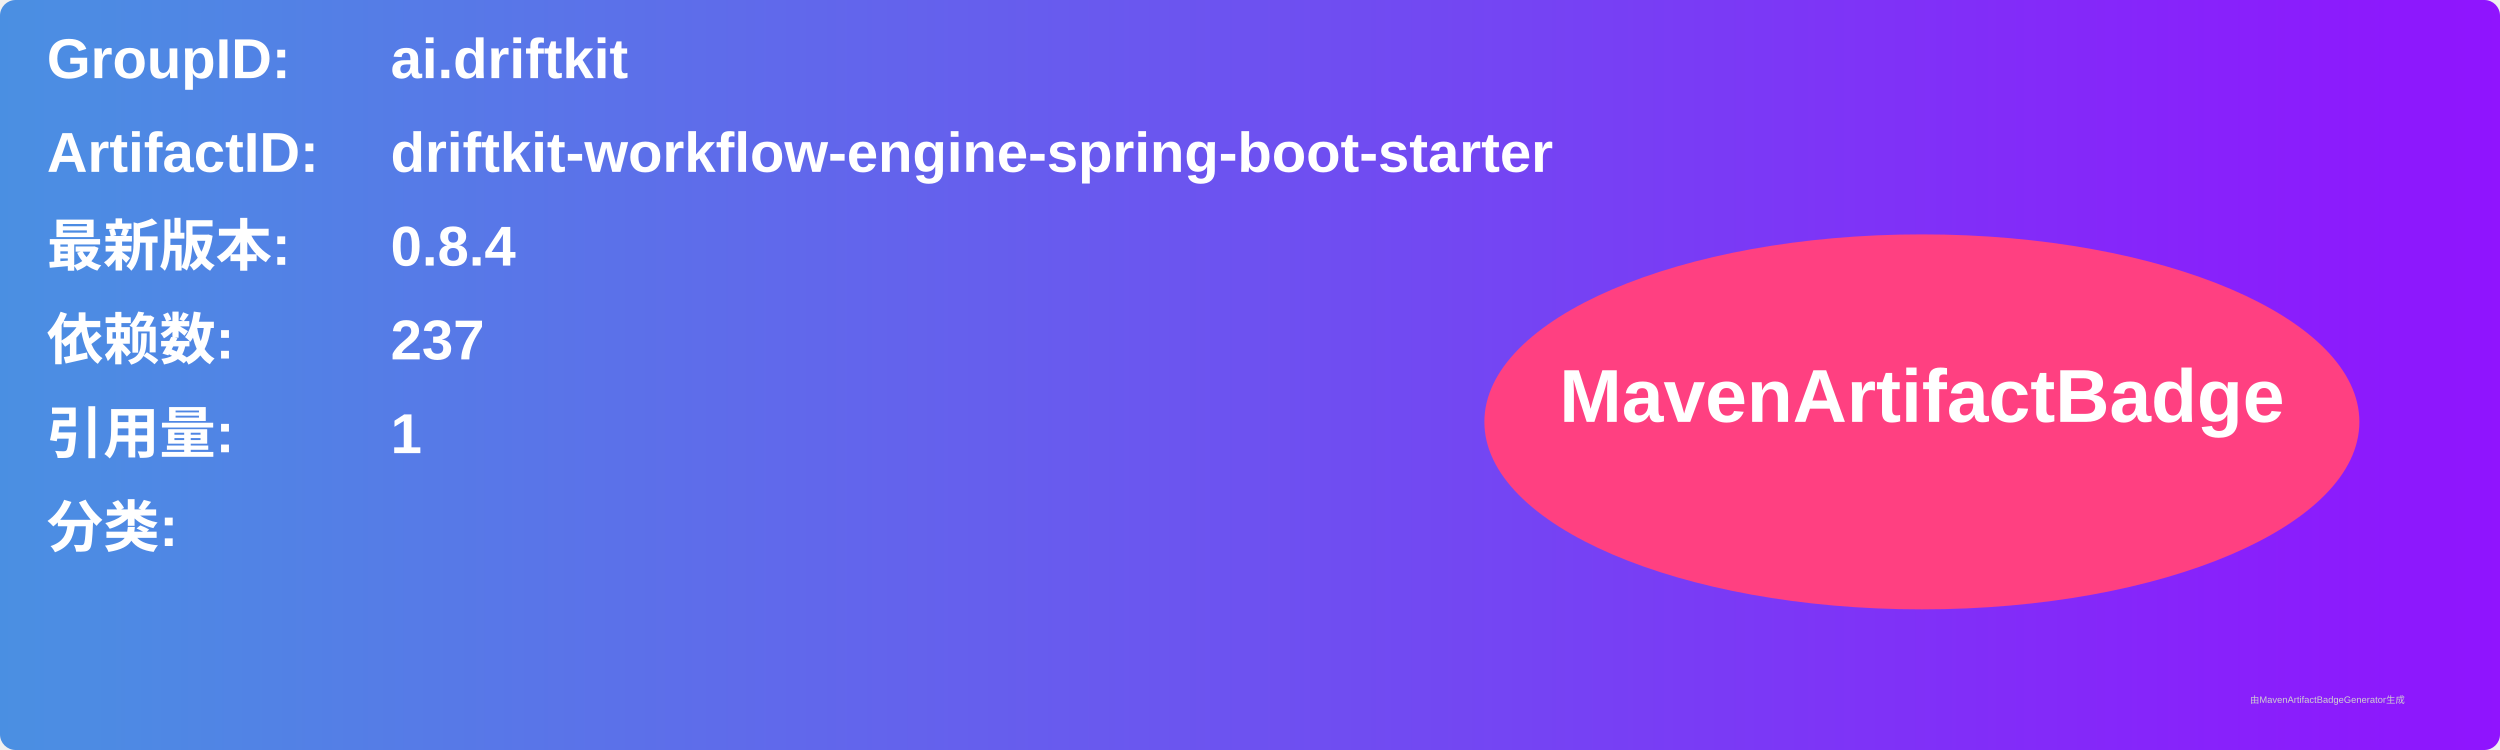
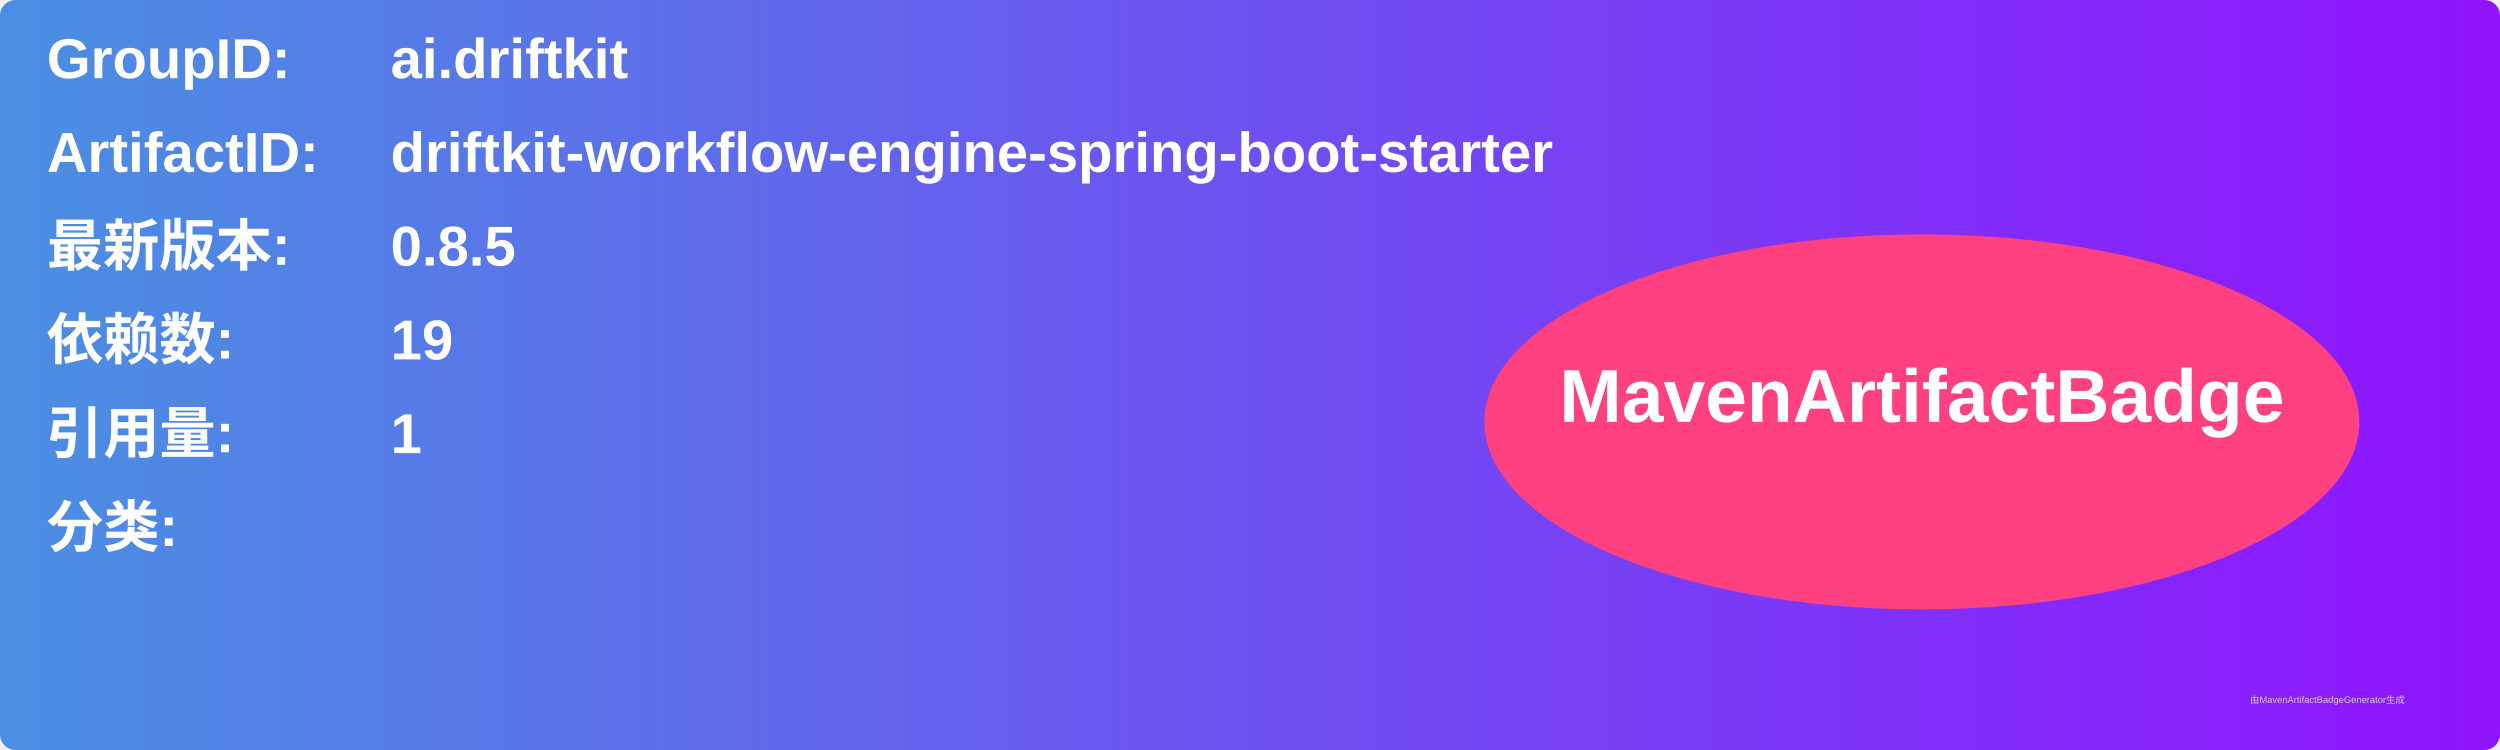
<svg xmlns="http://www.w3.org/2000/svg" width="800" height="240" viewBox="0 0 800 240">
  <linearGradient id="grad" x1="0%" y1="0%" x2="100%" y2="0%">
    <stop offset="0%" stop-color="#4a90e2" />
    <stop offset="100%" stop-color="#9013fe" />
  </linearGradient>
  <rect width="100%" height="100%" rx="5" ry="5" fill="url(#grad)" />
  <g transform="translate(15, 15)">
    <text x="0" y="10" font-family="Arial" font-size="18" fill="white" font-weight="bold" width="260">GroupID:</text>
    <text x="110" y="10" font-family="Arial" font-size="18" fill="white" font-weight="bold" width="460">ai.driftkit</text>
    <text x="0" y="40" font-family="Arial" font-size="18" fill="white" font-weight="bold" width="260">ArtifactID:</text>
    <text x="110" y="40" font-family="Arial" font-size="18" fill="white" font-weight="bold" width="460">driftkit-workflow-engine-spring-boot-starter</text>
    <text x="0" y="70" font-family="Arial" font-size="18" fill="white" font-weight="bold">最新版本:</text>
    <text x="110" y="70" font-family="Arial" font-size="18" fill="white" font-weight="bold">
-       <tspan font-weight="bold">0.8.4</tspan>
+       <tspan font-weight="bold">0.8.5</tspan>
    </text>
    <text x="0" y="100" font-family="Arial" font-size="18" fill="white" font-weight="bold">依赖数: </text>
    <text x="110" y="100" font-family="Arial" font-size="18" fill="white">
-       <tspan font-weight="bold">237</tspan>
+       <tspan font-weight="bold">19</tspan>
    </text>
    <text x="0" y="130" font-family="Arial" font-size="18" fill="white" font-weight="bold">引用量: </text>
    <text x="110" y="130" font-family="Arial" font-size="18" fill="white">
      <tspan font-weight="bold">1</tspan>
    </text>
    <text x="0" y="160" font-family="Arial" font-size="18" fill="white" font-weight="bold">分类:</text>
    <text x="10" y="190" font-family="Arial" font-size="10" fill="white">
      <tspan font-weight="bold" />
    </text>
    <ellipse cx="600" cy="120" rx="140" ry="60" fill="#ff4081" />
    <text x="600" y="120" text-anchor="middle" font-family="Arial" font-size="24" fill="white" font-weight="bold">MavenArtifactBadge</text>
  </g>
  <text x="720" y="225" font-family="Arial" font-size="3" fill="#d0d0d0">由MavenArtifactBadgeGenerator生成</text>
</svg>
